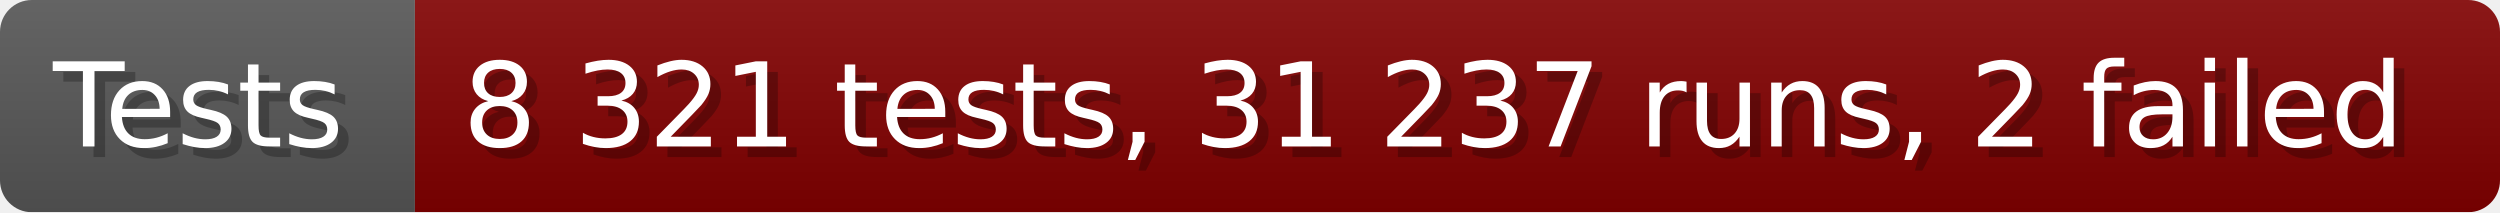
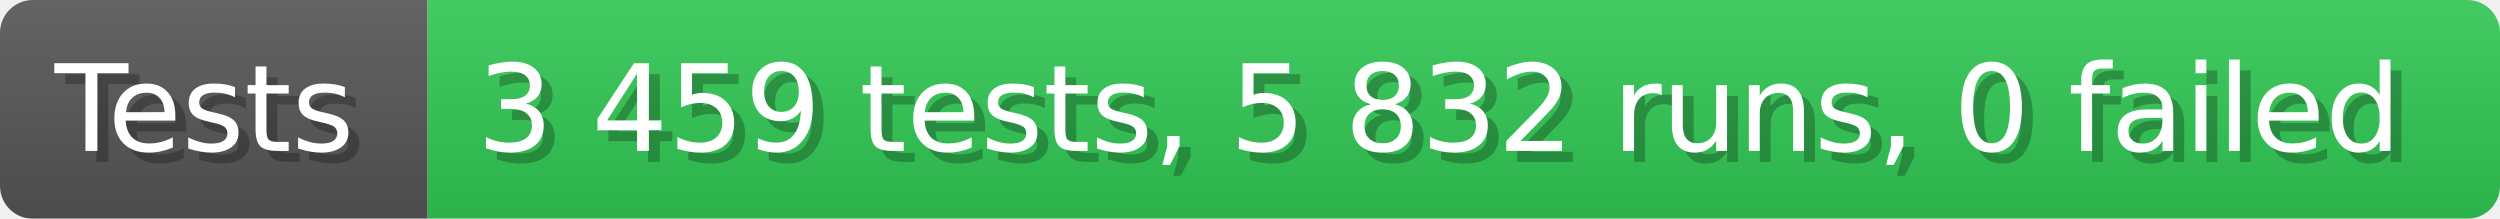
- <svg xmlns="http://www.w3.org/2000/svg" width="235.6" height="20" viewBox="0 0 2356 200" role="img" aria-label="Tests: 8 321 tests, 31 237 runs, 2 failed">
+ <svg xmlns="http://www.w3.org/2000/svg" width="228.6" height="20" viewBox="0 0 2286 200" role="img" aria-label="Tests: 3 459 tests, 5 832 runs, 0 failed">
  <linearGradient id="a" x2="0" y2="100%">
    <stop offset="0" stop-opacity=".1" stop-color="#EEE" />
    <stop offset="1" stop-opacity=".1" />
  </linearGradient>
  <mask id="m">
-     <rect width="2356" height="200" rx="30" fill="#FFF" />
+     <rect width="2286" height="200" rx="30" fill="#FFF" />
  </mask>
  <g mask="url(#m)">
    <rect width="391" height="200" fill="#555" />
-     <rect width="1965" height="200" fill="#800000" x="391" />
-     <rect width="2356" height="200" fill="url(#a)" />
+     <rect width="1895" height="200" fill="#31c653" x="391" />
+     <rect width="2286" height="200" fill="url(#a)" />
  </g>
  <g aria-hidden="true" fill="#fff" text-anchor="start" font-family="Verdana,DejaVu Sans,sans-serif" font-size="110">
    <text x="60" y="148" textLength="291" fill="#000" opacity="0.25">Tests</text>
    <text x="50" y="138" textLength="291">Tests</text>
-     <text x="446" y="148" textLength="1865" fill="#000" opacity="0.25">8 321 tests, 31 237 runs, 2 failed</text>
-     <text x="436" y="138" textLength="1865">8 321 tests, 31 237 runs, 2 failed</text>
+     <text x="446" y="148" textLength="1795" fill="#000" opacity="0.25">3 459 tests, 5 832 runs, 0 failed</text>
+     <text x="436" y="138" textLength="1795">3 459 tests, 5 832 runs, 0 failed</text>
  </g>
</svg>
